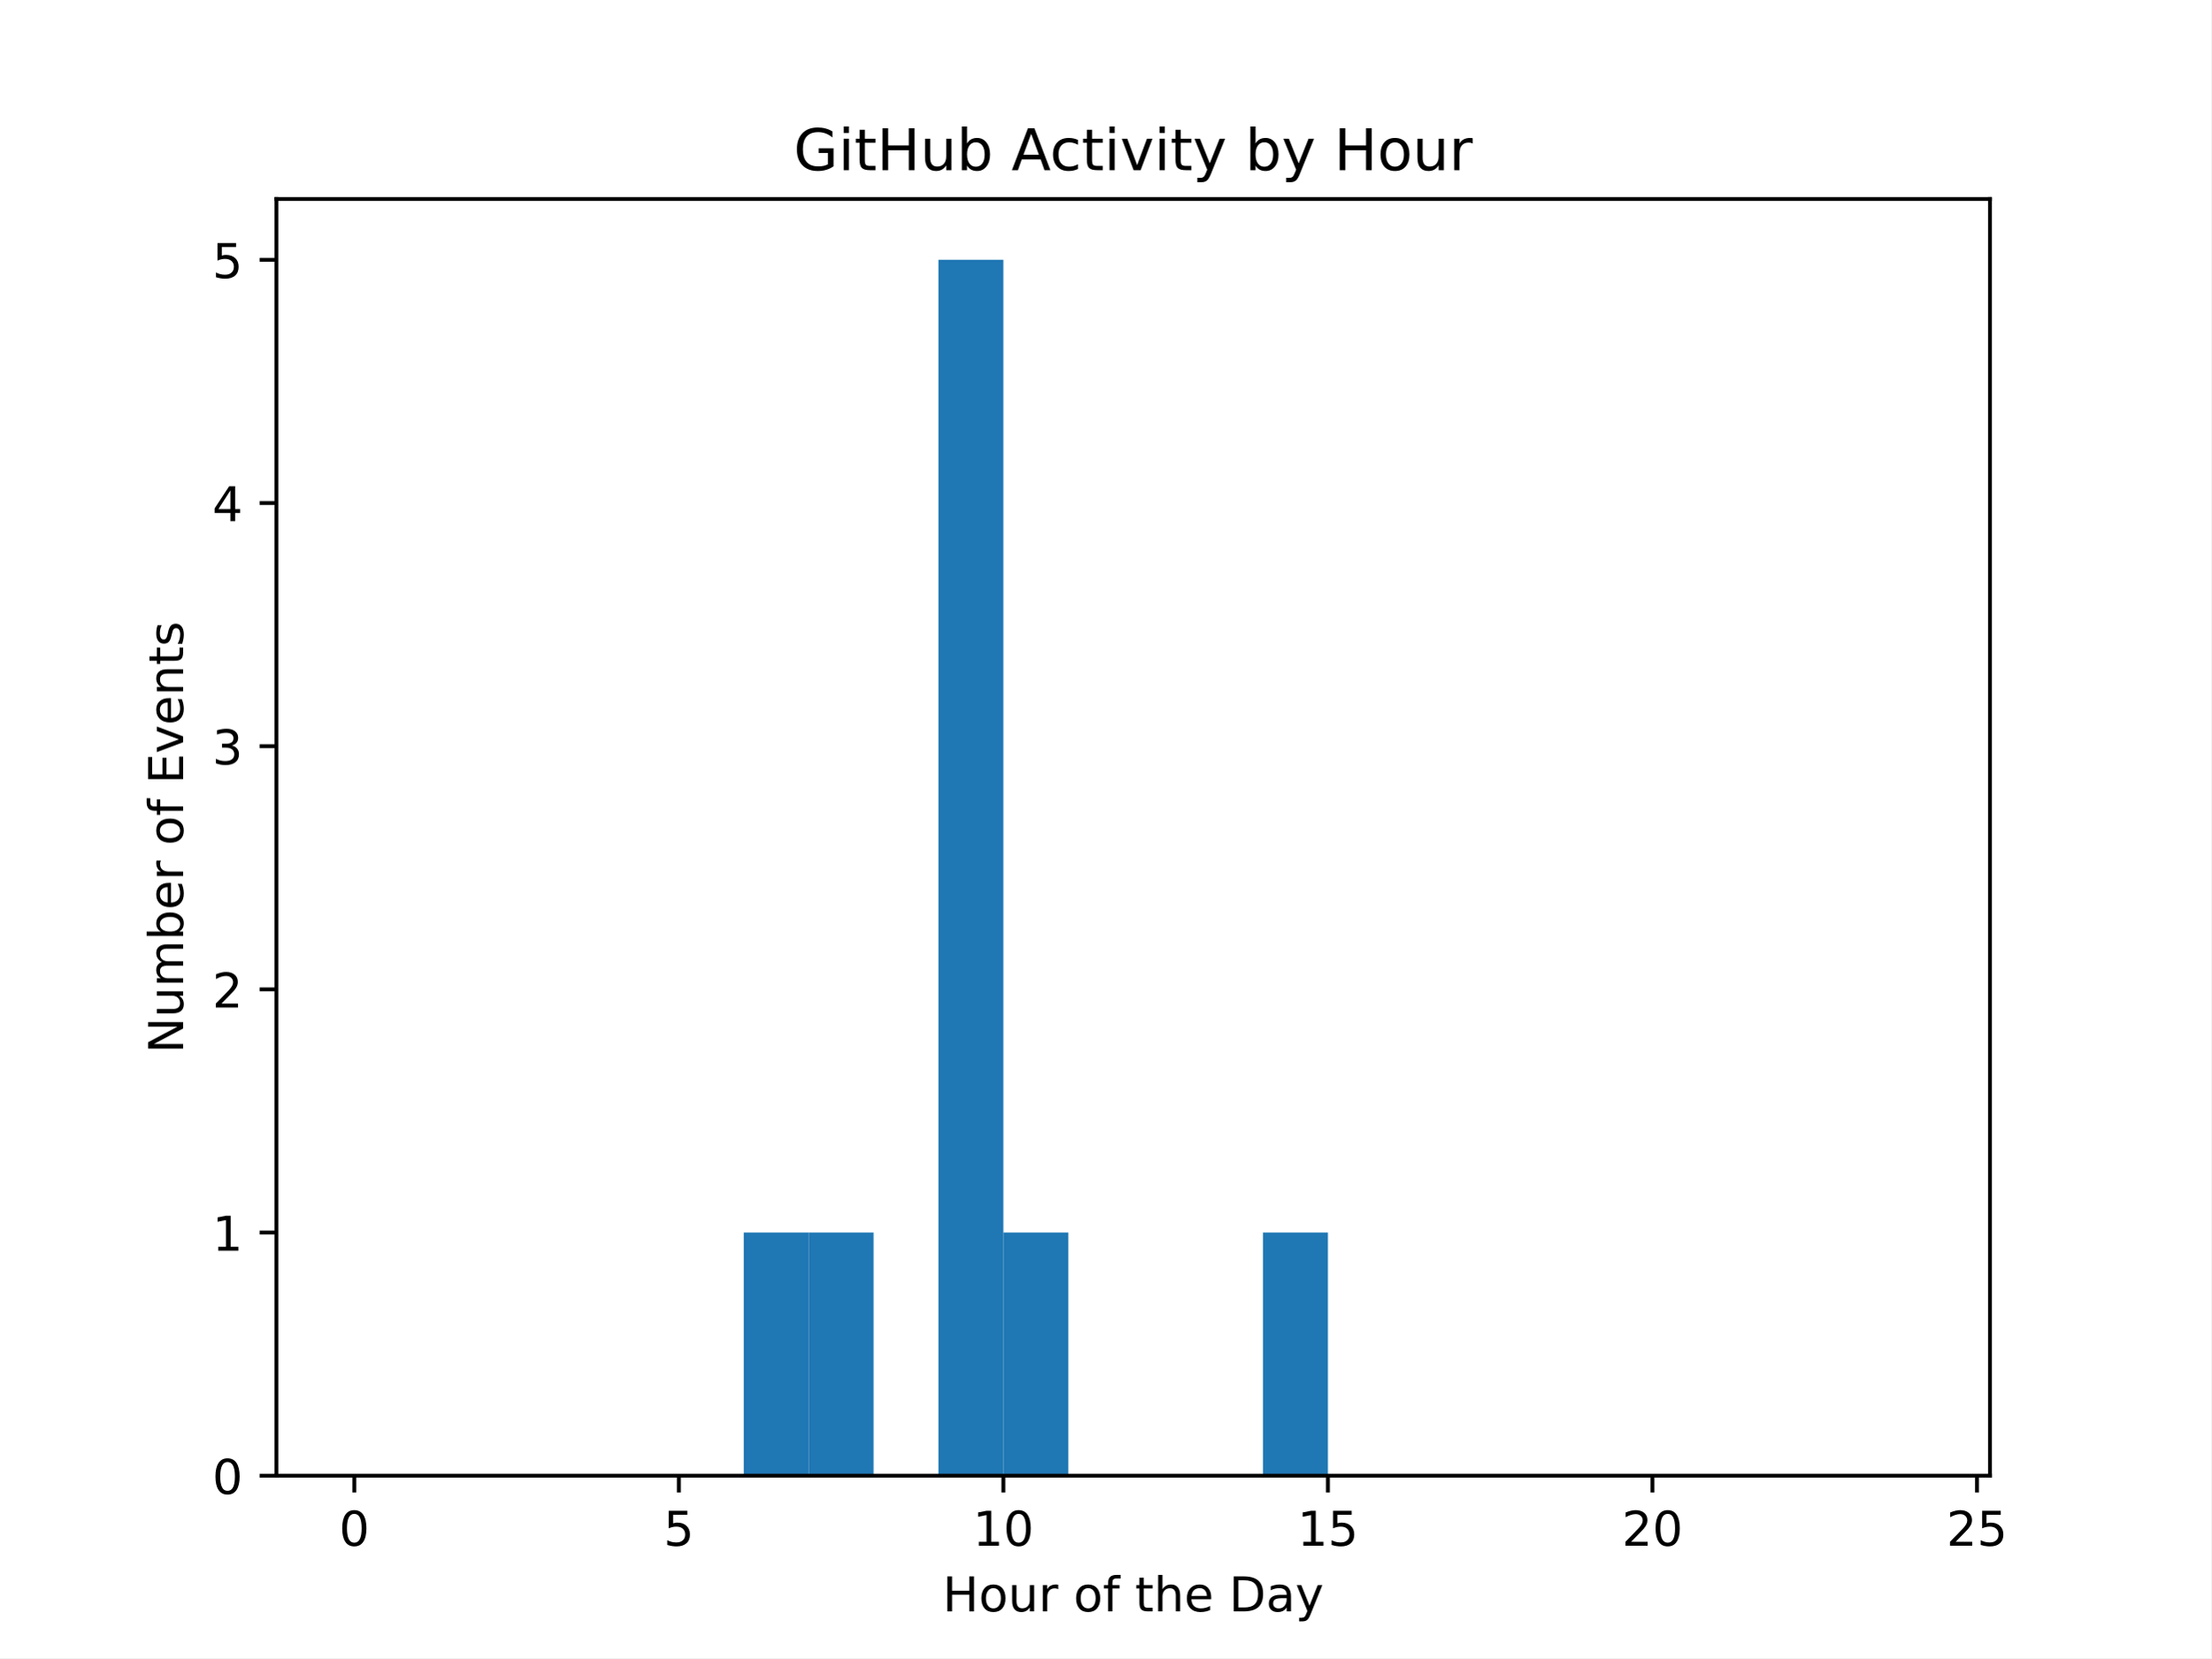
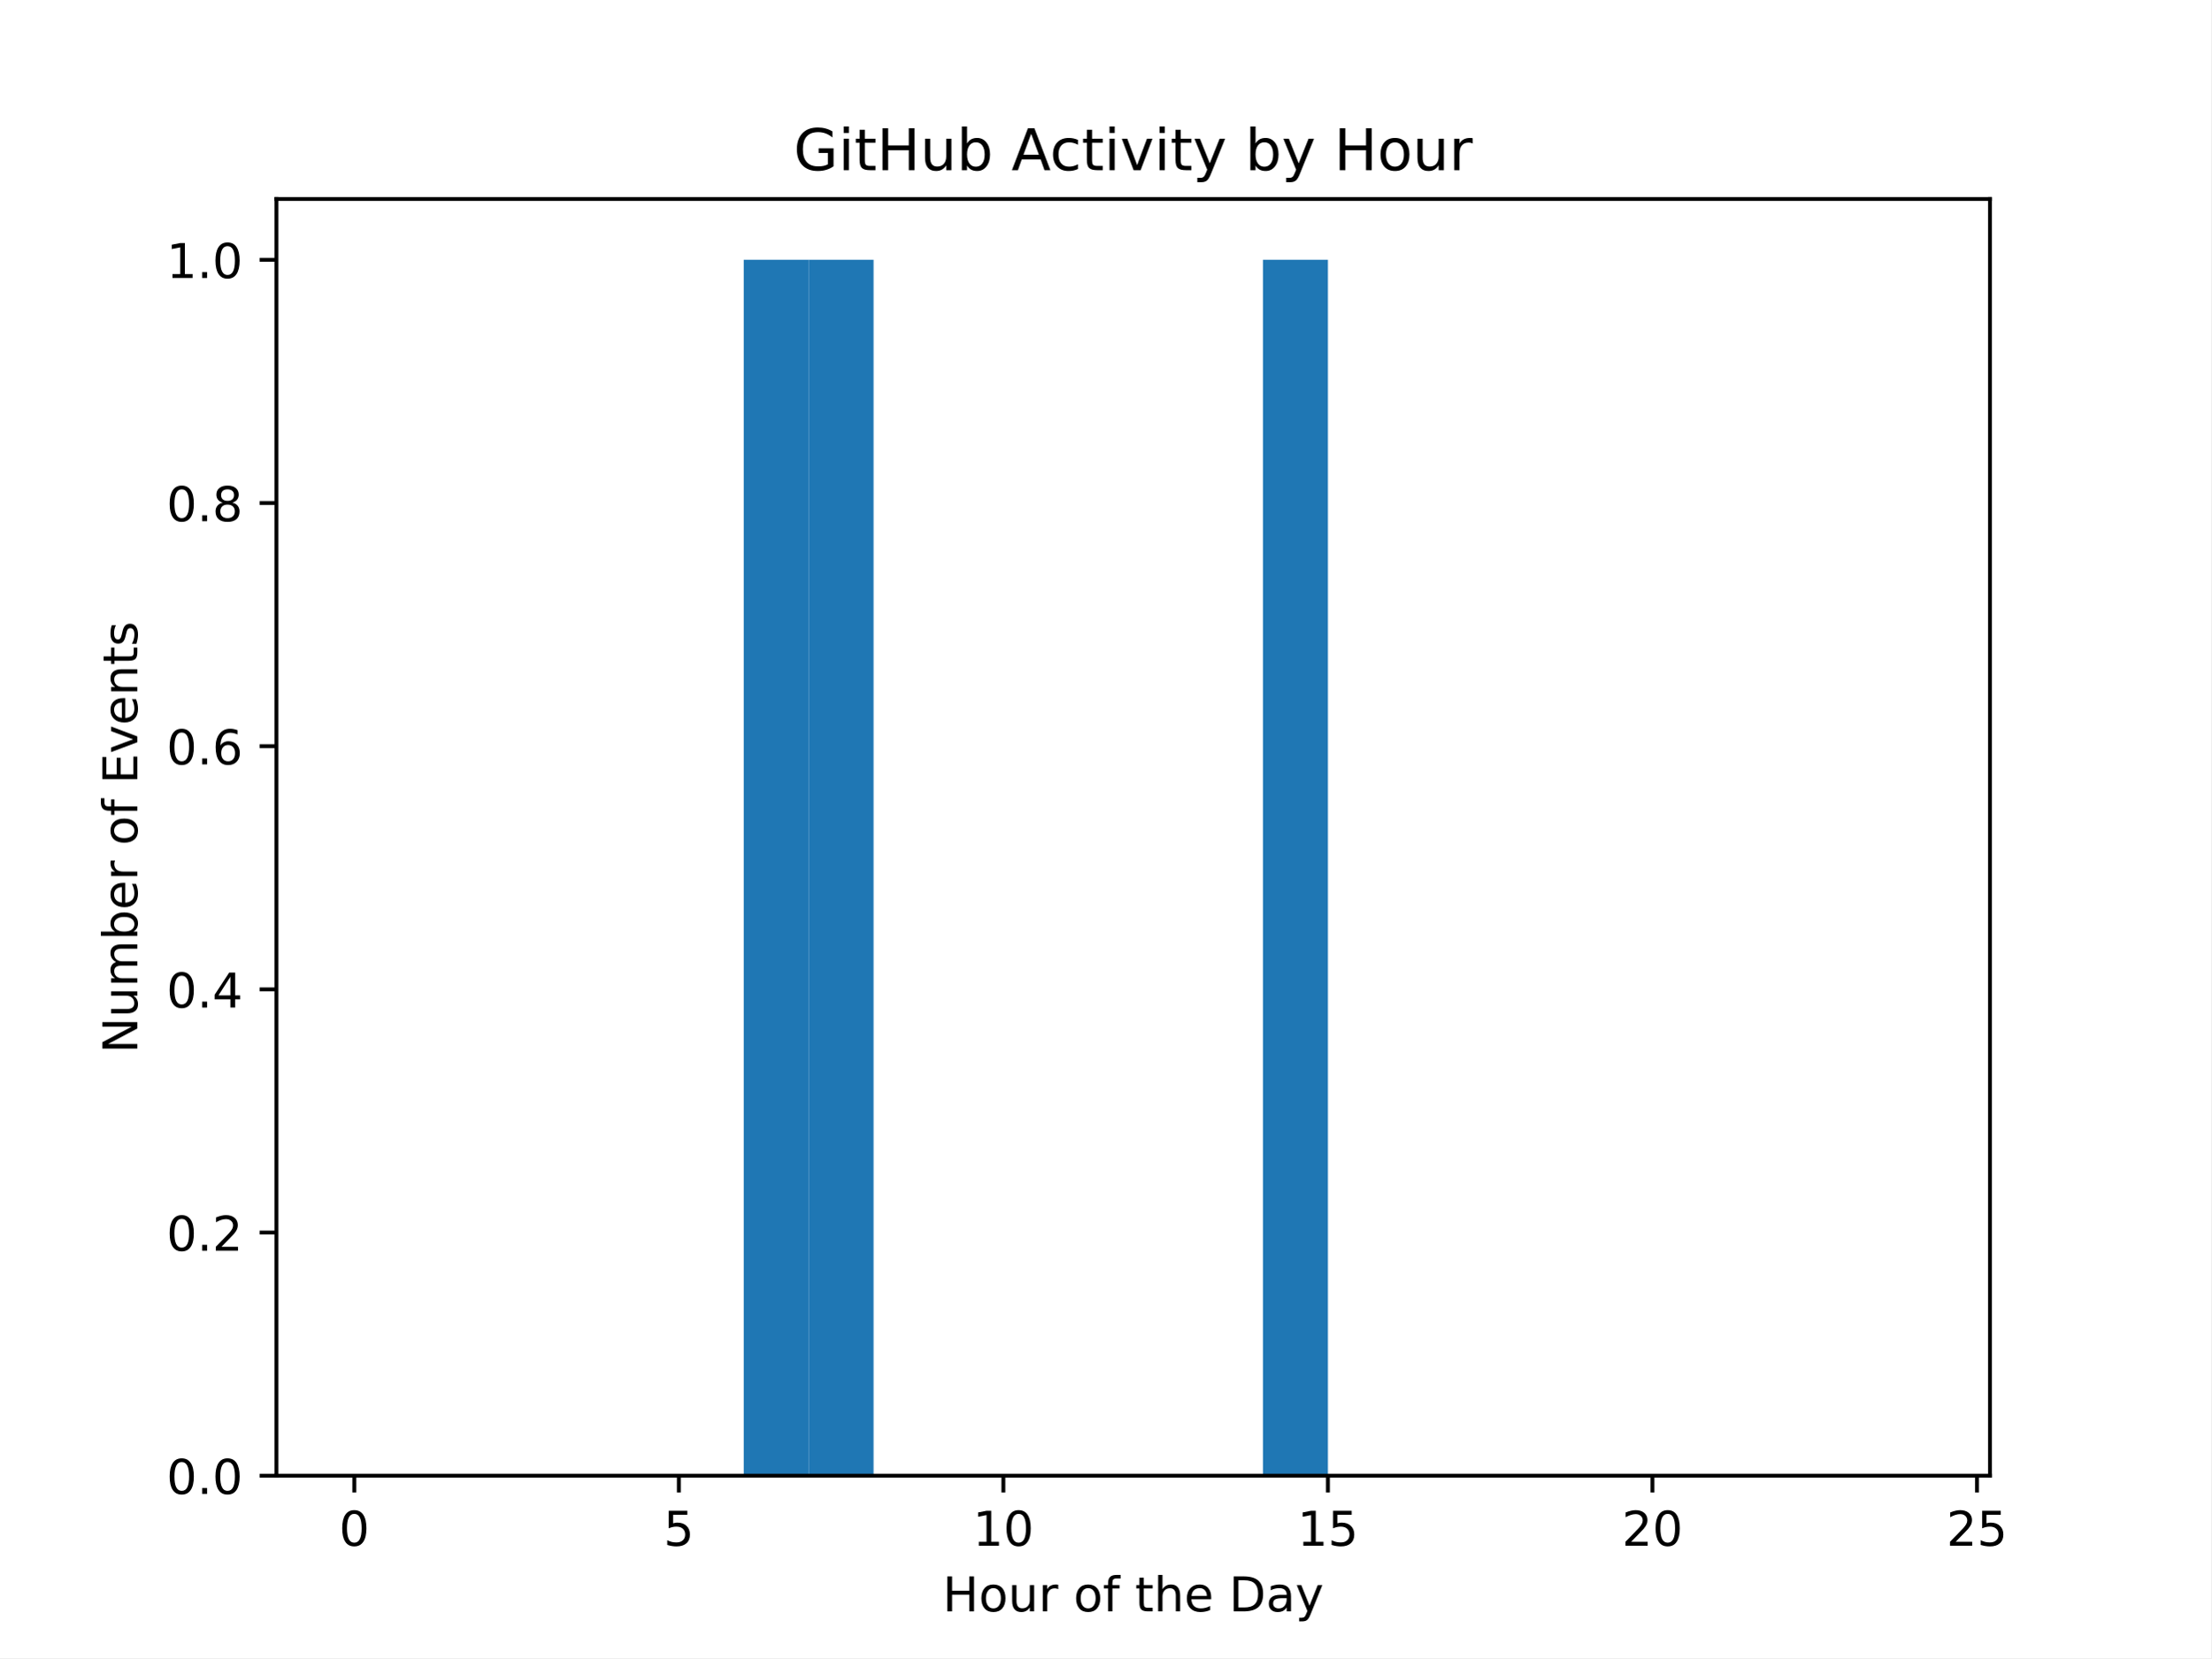
<svg xmlns="http://www.w3.org/2000/svg" xmlns:xlink="http://www.w3.org/1999/xlink" width="460.8pt" height="345.6pt" viewBox="0 0 460.8 345.6" version="1.1">
  <defs>
    <style type="text/css">*{stroke-linejoin: round; stroke-linecap: butt}</style>
  </defs>
  <g id="figure_1">
    <g id="patch_1">
      <path d="M 0 345.6  L 460.8 345.6  L 460.8 0  L 0 0  z " style="fill: #ffffff" />
    </g>
    <g id="axes_1">
      <g id="patch_2">
        <path d="M 57.6 307.584  L 414.72 307.584  L 414.72 41.472  L 57.6 41.472  z " style="fill: #ffffff" />
      </g>
      <g id="patch_3">
-         <path d="M 73.833 307.584  L 87.36 307.584  L 87.36 307.584  L 73.833 307.584  z " clip-path="url(#p3c11244e1d)" style="fill: #1f77b4" />
+         <path d="M 73.833 307.584  L 87.36 307.584  L 87.36 307.584  L 73.833 307.584  z " clip-path="url(#p2d8d42b5a2)" style="fill: #1f77b4" />
      </g>
      <g id="patch_4">
-         <path d="M 87.36 307.584  L 100.887 307.584  L 100.887 307.584  L 87.36 307.584  z " clip-path="url(#p3c11244e1d)" style="fill: #1f77b4" />
+         <path d="M 87.36 307.584  L 100.887 307.584  L 100.887 307.584  L 87.36 307.584  z " clip-path="url(#p2d8d42b5a2)" style="fill: #1f77b4" />
      </g>
      <g id="patch_5">
-         <path d="M 100.887 307.584  L 114.415 307.584  L 114.415 307.584  L 100.887 307.584  z " clip-path="url(#p3c11244e1d)" style="fill: #1f77b4" />
+         <path d="M 100.887 307.584  L 114.415 307.584  L 114.415 307.584  L 100.887 307.584  z " clip-path="url(#p2d8d42b5a2)" style="fill: #1f77b4" />
      </g>
      <g id="patch_6">
-         <path d="M 114.415 307.584  L 127.942 307.584  L 127.942 307.584  L 114.415 307.584  z " clip-path="url(#p3c11244e1d)" style="fill: #1f77b4" />
+         <path d="M 114.415 307.584  L 127.942 307.584  L 127.942 307.584  L 114.415 307.584  z " clip-path="url(#p2d8d42b5a2)" style="fill: #1f77b4" />
      </g>
      <g id="patch_7">
-         <path d="M 127.942 307.584  L 141.469 307.584  L 141.469 307.584  L 127.942 307.584  z " clip-path="url(#p3c11244e1d)" style="fill: #1f77b4" />
+         <path d="M 127.942 307.584  L 141.469 307.584  L 141.469 307.584  L 127.942 307.584  z " clip-path="url(#p2d8d42b5a2)" style="fill: #1f77b4" />
      </g>
      <g id="patch_8">
-         <path d="M 141.469 307.584  L 154.996 307.584  L 154.996 307.584  L 141.469 307.584  z " clip-path="url(#p3c11244e1d)" style="fill: #1f77b4" />
+         <path d="M 141.469 307.584  L 154.996 307.584  L 154.996 307.584  L 141.469 307.584  z " clip-path="url(#p2d8d42b5a2)" style="fill: #1f77b4" />
      </g>
      <g id="patch_9">
-         <path d="M 154.996 307.584  L 168.524 307.584  L 168.524 256.896  L 154.996 256.896  z " clip-path="url(#p3c11244e1d)" style="fill: #1f77b4" />
+         <path d="M 154.996 307.584  L 168.524 307.584  L 168.524 54.144  L 154.996 54.144  z " clip-path="url(#p2d8d42b5a2)" style="fill: #1f77b4" />
      </g>
      <g id="patch_10">
-         <path d="M 168.524 307.584  L 182.051 307.584  L 182.051 256.896  L 168.524 256.896  z " clip-path="url(#p3c11244e1d)" style="fill: #1f77b4" />
+         <path d="M 168.524 307.584  L 182.051 307.584  L 182.051 54.144  L 168.524 54.144  z " clip-path="url(#p2d8d42b5a2)" style="fill: #1f77b4" />
      </g>
      <g id="patch_11">
-         <path d="M 182.051 307.584  L 195.578 307.584  L 195.578 307.584  L 182.051 307.584  z " clip-path="url(#p3c11244e1d)" style="fill: #1f77b4" />
+         <path d="M 182.051 307.584  L 195.578 307.584  L 195.578 307.584  L 182.051 307.584  z " clip-path="url(#p2d8d42b5a2)" style="fill: #1f77b4" />
      </g>
      <g id="patch_12">
-         <path d="M 195.578 307.584  L 209.105 307.584  L 209.105 54.144  L 195.578 54.144  z " clip-path="url(#p3c11244e1d)" style="fill: #1f77b4" />
+         <path d="M 195.578 307.584  L 209.105 307.584  L 209.105 307.584  L 195.578 307.584  z " clip-path="url(#p2d8d42b5a2)" style="fill: #1f77b4" />
      </g>
      <g id="patch_13">
-         <path d="M 209.105 307.584  L 222.633 307.584  L 222.633 256.896  L 209.105 256.896  z " clip-path="url(#p3c11244e1d)" style="fill: #1f77b4" />
+         <path d="M 209.105 307.584  L 222.633 307.584  L 222.633 307.584  L 209.105 307.584  z " clip-path="url(#p2d8d42b5a2)" style="fill: #1f77b4" />
      </g>
      <g id="patch_14">
-         <path d="M 222.633 307.584  L 236.16 307.584  L 236.16 307.584  L 222.633 307.584  z " clip-path="url(#p3c11244e1d)" style="fill: #1f77b4" />
+         <path d="M 222.633 307.584  L 236.16 307.584  L 236.16 307.584  L 222.633 307.584  z " clip-path="url(#p2d8d42b5a2)" style="fill: #1f77b4" />
      </g>
      <g id="patch_15">
-         <path d="M 236.16 307.584  L 249.687 307.584  L 249.687 307.584  L 236.16 307.584  z " clip-path="url(#p3c11244e1d)" style="fill: #1f77b4" />
+         <path d="M 236.16 307.584  L 249.687 307.584  L 249.687 307.584  L 236.16 307.584  z " clip-path="url(#p2d8d42b5a2)" style="fill: #1f77b4" />
      </g>
      <g id="patch_16">
-         <path d="M 249.687 307.584  L 263.215 307.584  L 263.215 307.584  L 249.687 307.584  z " clip-path="url(#p3c11244e1d)" style="fill: #1f77b4" />
+         <path d="M 249.687 307.584  L 263.215 307.584  L 263.215 307.584  L 249.687 307.584  z " clip-path="url(#p2d8d42b5a2)" style="fill: #1f77b4" />
      </g>
      <g id="patch_17">
-         <path d="M 263.215 307.584  L 276.742 307.584  L 276.742 256.896  L 263.215 256.896  z " clip-path="url(#p3c11244e1d)" style="fill: #1f77b4" />
+         <path d="M 263.215 307.584  L 276.742 307.584  L 276.742 54.144  L 263.215 54.144  z " clip-path="url(#p2d8d42b5a2)" style="fill: #1f77b4" />
      </g>
      <g id="patch_18">
-         <path d="M 276.742 307.584  L 290.269 307.584  L 290.269 307.584  L 276.742 307.584  z " clip-path="url(#p3c11244e1d)" style="fill: #1f77b4" />
+         <path d="M 276.742 307.584  L 290.269 307.584  L 290.269 307.584  L 276.742 307.584  z " clip-path="url(#p2d8d42b5a2)" style="fill: #1f77b4" />
      </g>
      <g id="patch_19">
-         <path d="M 290.269 307.584  L 303.796 307.584  L 303.796 307.584  L 290.269 307.584  z " clip-path="url(#p3c11244e1d)" style="fill: #1f77b4" />
+         <path d="M 290.269 307.584  L 303.796 307.584  L 303.796 307.584  L 290.269 307.584  z " clip-path="url(#p2d8d42b5a2)" style="fill: #1f77b4" />
      </g>
      <g id="patch_20">
-         <path d="M 303.796 307.584  L 317.324 307.584  L 317.324 307.584  L 303.796 307.584  z " clip-path="url(#p3c11244e1d)" style="fill: #1f77b4" />
+         <path d="M 303.796 307.584  L 317.324 307.584  L 317.324 307.584  L 303.796 307.584  z " clip-path="url(#p2d8d42b5a2)" style="fill: #1f77b4" />
      </g>
      <g id="patch_21">
-         <path d="M 317.324 307.584  L 330.851 307.584  L 330.851 307.584  L 317.324 307.584  z " clip-path="url(#p3c11244e1d)" style="fill: #1f77b4" />
+         <path d="M 317.324 307.584  L 330.851 307.584  L 330.851 307.584  L 317.324 307.584  z " clip-path="url(#p2d8d42b5a2)" style="fill: #1f77b4" />
      </g>
      <g id="patch_22">
-         <path d="M 330.851 307.584  L 344.378 307.584  L 344.378 307.584  L 330.851 307.584  z " clip-path="url(#p3c11244e1d)" style="fill: #1f77b4" />
+         <path d="M 330.851 307.584  L 344.378 307.584  L 344.378 307.584  L 330.851 307.584  z " clip-path="url(#p2d8d42b5a2)" style="fill: #1f77b4" />
      </g>
      <g id="patch_23">
-         <path d="M 344.378 307.584  L 357.905 307.584  L 357.905 307.584  L 344.378 307.584  z " clip-path="url(#p3c11244e1d)" style="fill: #1f77b4" />
+         <path d="M 344.378 307.584  L 357.905 307.584  L 357.905 307.584  L 344.378 307.584  z " clip-path="url(#p2d8d42b5a2)" style="fill: #1f77b4" />
      </g>
      <g id="patch_24">
-         <path d="M 357.905 307.584  L 371.433 307.584  L 371.433 307.584  L 357.905 307.584  z " clip-path="url(#p3c11244e1d)" style="fill: #1f77b4" />
+         <path d="M 357.905 307.584  L 371.433 307.584  L 371.433 307.584  L 357.905 307.584  z " clip-path="url(#p2d8d42b5a2)" style="fill: #1f77b4" />
      </g>
      <g id="patch_25">
-         <path d="M 371.433 307.584  L 384.96 307.584  L 384.96 307.584  L 371.433 307.584  z " clip-path="url(#p3c11244e1d)" style="fill: #1f77b4" />
+         <path d="M 371.433 307.584  L 384.96 307.584  L 384.96 307.584  L 371.433 307.584  z " clip-path="url(#p2d8d42b5a2)" style="fill: #1f77b4" />
      </g>
      <g id="patch_26">
-         <path d="M 384.96 307.584  L 398.487 307.584  L 398.487 307.584  L 384.96 307.584  z " clip-path="url(#p3c11244e1d)" style="fill: #1f77b4" />
+         <path d="M 384.96 307.584  L 398.487 307.584  L 398.487 307.584  L 384.96 307.584  z " clip-path="url(#p2d8d42b5a2)" style="fill: #1f77b4" />
      </g>
      <g id="matplotlib.axis_1">
        <g id="xtick_1">
          <g id="line2d_1">
            <defs>
-               <path id="mbe1575acd6" d="M 0 0  L 0 3.5  " style="stroke: #000000; stroke-width: 0.8" />
+               <path id="m8282b1c89a" d="M 0 0  L 0 3.5  " style="stroke: #000000; stroke-width: 0.8" />
            </defs>
            <g>
-               <use xlink:href="#mbe1575acd6" x="73.833" y="307.584" style="stroke: #000000; stroke-width: 0.8" />
+               <use xlink:href="#m8282b1c89a" x="73.833" y="307.584" style="stroke: #000000; stroke-width: 0.8" />
            </g>
          </g>
          <g id="text_1">
            <g transform="translate(70.65148 322.1824) scale(0.1 -0.1)">
              <defs>
                <path id="DejaVuSans-30" d="M 2034 4250  Q 1547 4250 1301 3770  Q 1056 3291 1056 2328  Q 1056 1369 1301 889  Q 1547 409 2034 409  Q 2525 409 2770 889  Q 3016 1369 3016 2328  Q 3016 3291 2770 3770  Q 2525 4250 2034 4250  z M 2034 4750  Q 2819 4750 3233 4129  Q 3647 3509 3647 2328  Q 3647 1150 3233 529  Q 2819 -91 2034 -91  Q 1250 -91 836 529  Q 422 1150 422 2328  Q 422 3509 836 4129  Q 1250 4750 2034 4750  z " transform="scale(0.015625)" />
              </defs>
              <use xlink:href="#DejaVuSans-30" />
            </g>
          </g>
        </g>
        <g id="xtick_2">
          <g id="line2d_2">
            <g>
-               <use xlink:href="#mbe1575acd6" x="141.469" y="307.584" style="stroke: #000000; stroke-width: 0.8" />
+               <use xlink:href="#m8282b1c89a" x="141.469" y="307.584" style="stroke: #000000; stroke-width: 0.8" />
            </g>
          </g>
          <g id="text_2">
            <g transform="translate(138.2878 322.1824) scale(0.1 -0.1)">
              <defs>
                <path id="DejaVuSans-35" d="M 691 4666  L 3169 4666  L 3169 4134  L 1269 4134  L 1269 2991  Q 1406 3038 1543 3061  Q 1681 3084 1819 3084  Q 2600 3084 3056 2656  Q 3513 2228 3513 1497  Q 3513 744 3044 326  Q 2575 -91 1722 -91  Q 1428 -91 1123 -41  Q 819 9 494 109  L 494 744  Q 775 591 1075 516  Q 1375 441 1709 441  Q 2250 441 2565 725  Q 2881 1009 2881 1497  Q 2881 1984 2565 2268  Q 2250 2553 1709 2553  Q 1456 2553 1204 2497  Q 953 2441 691 2322  L 691 4666  z " transform="scale(0.015625)" />
              </defs>
              <use xlink:href="#DejaVuSans-35" />
            </g>
          </g>
        </g>
        <g id="xtick_3">
          <g id="line2d_3">
            <g>
-               <use xlink:href="#mbe1575acd6" x="209.105" y="307.584" style="stroke: #000000; stroke-width: 0.8" />
+               <use xlink:href="#m8282b1c89a" x="209.105" y="307.584" style="stroke: #000000; stroke-width: 0.8" />
            </g>
          </g>
          <g id="text_3">
            <g transform="translate(202.743 322.1824) scale(0.1 -0.1)">
              <defs>
                <path id="DejaVuSans-31" d="M 794 531  L 1825 531  L 1825 4091  L 703 3866  L 703 4441  L 1819 4666  L 2450 4666  L 2450 531  L 3481 531  L 3481 0  L 794 0  L 794 531  z " transform="scale(0.015625)" />
              </defs>
              <use xlink:href="#DejaVuSans-31" />
              <use xlink:href="#DejaVuSans-30" transform="translate(63.62305 0)" />
            </g>
          </g>
        </g>
        <g id="xtick_4">
          <g id="line2d_4">
            <g>
-               <use xlink:href="#mbe1575acd6" x="276.742" y="307.584" style="stroke: #000000; stroke-width: 0.8" />
+               <use xlink:href="#m8282b1c89a" x="276.742" y="307.584" style="stroke: #000000; stroke-width: 0.8" />
            </g>
          </g>
          <g id="text_4">
            <g transform="translate(270.3793 322.1824) scale(0.1 -0.1)">
              <use xlink:href="#DejaVuSans-31" />
              <use xlink:href="#DejaVuSans-35" transform="translate(63.62305 0)" />
            </g>
          </g>
        </g>
        <g id="xtick_5">
          <g id="line2d_5">
            <g>
-               <use xlink:href="#mbe1575acd6" x="344.378" y="307.584" style="stroke: #000000; stroke-width: 0.8" />
+               <use xlink:href="#m8282b1c89a" x="344.378" y="307.584" style="stroke: #000000; stroke-width: 0.8" />
            </g>
          </g>
          <g id="text_5">
            <g transform="translate(338.0157 322.1824) scale(0.1 -0.1)">
              <defs>
                <path id="DejaVuSans-32" d="M 1228 531  L 3431 531  L 3431 0  L 469 0  L 469 531  Q 828 903 1448 1529  Q 2069 2156 2228 2338  Q 2531 2678 2651 2914  Q 2772 3150 2772 3378  Q 2772 3750 2511 3984  Q 2250 4219 1831 4219  Q 1534 4219 1204 4116  Q 875 4013 500 3803  L 500 4441  Q 881 4594 1212 4672  Q 1544 4750 1819 4750  Q 2544 4750 2975 4387  Q 3406 4025 3406 3419  Q 3406 3131 3298 2873  Q 3191 2616 2906 2266  Q 2828 2175 2409 1742  Q 1991 1309 1228 531  z " transform="scale(0.015625)" />
              </defs>
              <use xlink:href="#DejaVuSans-32" />
              <use xlink:href="#DejaVuSans-30" transform="translate(63.62305 0)" />
            </g>
          </g>
        </g>
        <g id="xtick_6">
          <g id="line2d_6">
            <g>
-               <use xlink:href="#mbe1575acd6" x="412.015" y="307.584" style="stroke: #000000; stroke-width: 0.8" />
+               <use xlink:href="#m8282b1c89a" x="412.015" y="307.584" style="stroke: #000000; stroke-width: 0.8" />
            </g>
          </g>
          <g id="text_6">
            <g transform="translate(405.652 322.1824) scale(0.1 -0.1)">
              <use xlink:href="#DejaVuSans-32" />
              <use xlink:href="#DejaVuSans-35" transform="translate(63.62305 0)" />
            </g>
          </g>
        </g>
        <g id="text_7">
          <g transform="translate(196.4506 335.8606) scale(0.1 -0.1)">
            <defs>
              <path id="DejaVuSans-48" d="M 628 4666  L 1259 4666  L 1259 2753  L 3553 2753  L 3553 4666  L 4184 4666  L 4184 0  L 3553 0  L 3553 2222  L 1259 2222  L 1259 0  L 628 0  L 628 4666  z " transform="scale(0.015625)" />
              <path id="DejaVuSans-6f" d="M 1959 3097  Q 1497 3097 1228 2736  Q 959 2375 959 1747  Q 959 1119 1226 758  Q 1494 397 1959 397  Q 2419 397 2687 759  Q 2956 1122 2956 1747  Q 2956 2369 2687 2733  Q 2419 3097 1959 3097  z M 1959 3584  Q 2709 3584 3137 3096  Q 3566 2609 3566 1747  Q 3566 888 3137 398  Q 2709 -91 1959 -91  Q 1206 -91 779 398  Q 353 888 353 1747  Q 353 2609 779 3096  Q 1206 3584 1959 3584  z " transform="scale(0.015625)" />
              <path id="DejaVuSans-75" d="M 544 1381  L 544 3500  L 1119 3500  L 1119 1403  Q 1119 906 1312 657  Q 1506 409 1894 409  Q 2359 409 2629 706  Q 2900 1003 2900 1516  L 2900 3500  L 3475 3500  L 3475 0  L 2900 0  L 2900 538  Q 2691 219 2414 64  Q 2138 -91 1772 -91  Q 1169 -91 856 284  Q 544 659 544 1381  z M 1991 3584  L 1991 3584  z " transform="scale(0.015625)" />
              <path id="DejaVuSans-72" d="M 2631 2963  Q 2534 3019 2420 3045  Q 2306 3072 2169 3072  Q 1681 3072 1420 2755  Q 1159 2438 1159 1844  L 1159 0  L 581 0  L 581 3500  L 1159 3500  L 1159 2956  Q 1341 3275 1631 3429  Q 1922 3584 2338 3584  Q 2397 3584 2469 3576  Q 2541 3569 2628 3553  L 2631 2963  z " transform="scale(0.015625)" />
              <path id="DejaVuSans-20" transform="scale(0.015625)" />
              <path id="DejaVuSans-66" d="M 2375 4863  L 2375 4384  L 1825 4384  Q 1516 4384 1395 4259  Q 1275 4134 1275 3809  L 1275 3500  L 2222 3500  L 2222 3053  L 1275 3053  L 1275 0  L 697 0  L 697 3053  L 147 3053  L 147 3500  L 697 3500  L 697 3744  Q 697 4328 969 4595  Q 1241 4863 1831 4863  L 2375 4863  z " transform="scale(0.015625)" />
              <path id="DejaVuSans-74" d="M 1172 4494  L 1172 3500  L 2356 3500  L 2356 3053  L 1172 3053  L 1172 1153  Q 1172 725 1289 603  Q 1406 481 1766 481  L 2356 481  L 2356 0  L 1766 0  Q 1100 0 847 248  Q 594 497 594 1153  L 594 3053  L 172 3053  L 172 3500  L 594 3500  L 594 4494  L 1172 4494  z " transform="scale(0.015625)" />
              <path id="DejaVuSans-68" d="M 3513 2113  L 3513 0  L 2938 0  L 2938 2094  Q 2938 2591 2744 2837  Q 2550 3084 2163 3084  Q 1697 3084 1428 2787  Q 1159 2491 1159 1978  L 1159 0  L 581 0  L 581 4863  L 1159 4863  L 1159 2956  Q 1366 3272 1645 3428  Q 1925 3584 2291 3584  Q 2894 3584 3203 3211  Q 3513 2838 3513 2113  z " transform="scale(0.015625)" />
              <path id="DejaVuSans-65" d="M 3597 1894  L 3597 1613  L 953 1613  Q 991 1019 1311 708  Q 1631 397 2203 397  Q 2534 397 2845 478  Q 3156 559 3463 722  L 3463 178  Q 3153 47 2828 -22  Q 2503 -91 2169 -91  Q 1331 -91 842 396  Q 353 884 353 1716  Q 353 2575 817 3079  Q 1281 3584 2069 3584  Q 2775 3584 3186 3129  Q 3597 2675 3597 1894  z M 3022 2063  Q 3016 2534 2758 2815  Q 2500 3097 2075 3097  Q 1594 3097 1305 2825  Q 1016 2553 972 2059  L 3022 2063  z " transform="scale(0.015625)" />
              <path id="DejaVuSans-44" d="M 1259 4147  L 1259 519  L 2022 519  Q 2988 519 3436 956  Q 3884 1394 3884 2338  Q 3884 3275 3436 3711  Q 2988 4147 2022 4147  L 1259 4147  z M 628 4666  L 1925 4666  Q 3281 4666 3915 4102  Q 4550 3538 4550 2338  Q 4550 1131 3912 565  Q 3275 0 1925 0  L 628 0  L 628 4666  z " transform="scale(0.015625)" />
              <path id="DejaVuSans-61" d="M 2194 1759  Q 1497 1759 1228 1600  Q 959 1441 959 1056  Q 959 750 1161 570  Q 1363 391 1709 391  Q 2188 391 2477 730  Q 2766 1069 2766 1631  L 2766 1759  L 2194 1759  z M 3341 1997  L 3341 0  L 2766 0  L 2766 531  Q 2569 213 2275 61  Q 1981 -91 1556 -91  Q 1019 -91 701 211  Q 384 513 384 1019  Q 384 1609 779 1909  Q 1175 2209 1959 2209  L 2766 2209  L 2766 2266  Q 2766 2663 2505 2880  Q 2244 3097 1772 3097  Q 1472 3097 1187 3025  Q 903 2953 641 2809  L 641 3341  Q 956 3463 1253 3523  Q 1550 3584 1831 3584  Q 2591 3584 2966 3190  Q 3341 2797 3341 1997  z " transform="scale(0.015625)" />
              <path id="DejaVuSans-79" d="M 2059 -325  Q 1816 -950 1584 -1140  Q 1353 -1331 966 -1331  L 506 -1331  L 506 -850  L 844 -850  Q 1081 -850 1212 -737  Q 1344 -625 1503 -206  L 1606 56  L 191 3500  L 800 3500  L 1894 763  L 2988 3500  L 3597 3500  L 2059 -325  z " transform="scale(0.015625)" />
            </defs>
            <use xlink:href="#DejaVuSans-48" />
            <use xlink:href="#DejaVuSans-6f" transform="translate(75.19531 0)" />
            <use xlink:href="#DejaVuSans-75" transform="translate(136.377 0)" />
            <use xlink:href="#DejaVuSans-72" transform="translate(199.7559 0)" />
            <use xlink:href="#DejaVuSans-20" transform="translate(240.8691 0)" />
            <use xlink:href="#DejaVuSans-6f" transform="translate(272.6562 0)" />
            <use xlink:href="#DejaVuSans-66" transform="translate(333.8379 0)" />
            <use xlink:href="#DejaVuSans-20" transform="translate(369.043 0)" />
            <use xlink:href="#DejaVuSans-74" transform="translate(400.8301 0)" />
            <use xlink:href="#DejaVuSans-68" transform="translate(440.0391 0)" />
            <use xlink:href="#DejaVuSans-65" transform="translate(503.418 0)" />
            <use xlink:href="#DejaVuSans-20" transform="translate(564.9414 0)" />
            <use xlink:href="#DejaVuSans-44" transform="translate(596.7285 0)" />
            <use xlink:href="#DejaVuSans-61" transform="translate(673.7305 0)" />
            <use xlink:href="#DejaVuSans-79" transform="translate(735.0098 0)" />
          </g>
        </g>
      </g>
      <g id="matplotlib.axis_2">
        <g id="ytick_1">
          <g id="line2d_7">
            <defs>
-               <path id="mc14021b935" d="M 0 0  L -3.5 0  " style="stroke: #000000; stroke-width: 0.8" />
+               <path id="md2682654fb" d="M 0 0  L -3.5 0  " style="stroke: #000000; stroke-width: 0.8" />
            </defs>
            <g>
-               <use xlink:href="#mc14021b935" x="57.6" y="307.584" style="stroke: #000000; stroke-width: 0.8" />
+               <use xlink:href="#md2682654fb" x="57.6" y="307.584" style="stroke: #000000; stroke-width: 0.8" />
            </g>
          </g>
          <g id="text_8">
-             <g transform="translate(44.2375 311.3832) scale(0.1 -0.1)">
-               <use xlink:href="#DejaVuSans-30" />
+             <g transform="translate(34.69687 311.3832) scale(0.1 -0.1)">
+               <defs>
+                 <path id="DejaVuSans-2e" d="M 684 794  L 1344 794  L 1344 0  L 684 0  L 684 794  z " transform="scale(0.015625)" />
+               </defs>
+               <use xlink:href="#DejaVuSans-30" />
+               <use xlink:href="#DejaVuSans-2e" transform="translate(63.62305 0)" />
+               <use xlink:href="#DejaVuSans-30" transform="translate(95.41016 0)" />
            </g>
          </g>
        </g>
        <g id="ytick_2">
          <g id="line2d_8">
            <g>
-               <use xlink:href="#mc14021b935" x="57.6" y="256.896" style="stroke: #000000; stroke-width: 0.8" />
+               <use xlink:href="#md2682654fb" x="57.6" y="256.896" style="stroke: #000000; stroke-width: 0.8" />
            </g>
          </g>
          <g id="text_9">
-             <g transform="translate(44.2375 260.6952) scale(0.1 -0.1)">
-               <use xlink:href="#DejaVuSans-31" />
+             <g transform="translate(34.69687 260.6952) scale(0.1 -0.1)">
+               <use xlink:href="#DejaVuSans-30" />
+               <use xlink:href="#DejaVuSans-2e" transform="translate(63.62305 0)" />
+               <use xlink:href="#DejaVuSans-32" transform="translate(95.41016 0)" />
            </g>
          </g>
        </g>
        <g id="ytick_3">
          <g id="line2d_9">
            <g>
-               <use xlink:href="#mc14021b935" x="57.6" y="206.208" style="stroke: #000000; stroke-width: 0.8" />
+               <use xlink:href="#md2682654fb" x="57.6" y="206.208" style="stroke: #000000; stroke-width: 0.8" />
            </g>
          </g>
          <g id="text_10">
-             <g transform="translate(44.2375 210.0072) scale(0.1 -0.1)">
-               <use xlink:href="#DejaVuSans-32" />
+             <g transform="translate(34.69687 210.0072) scale(0.1 -0.1)">
+               <defs>
+                 <path id="DejaVuSans-34" d="M 2419 4116  L 825 1625  L 2419 1625  L 2419 4116  z M 2253 4666  L 3047 4666  L 3047 1625  L 3713 1625  L 3713 1100  L 3047 1100  L 3047 0  L 2419 0  L 2419 1100  L 313 1100  L 313 1709  L 2253 4666  z " transform="scale(0.015625)" />
+               </defs>
+               <use xlink:href="#DejaVuSans-30" />
+               <use xlink:href="#DejaVuSans-2e" transform="translate(63.62305 0)" />
+               <use xlink:href="#DejaVuSans-34" transform="translate(95.41016 0)" />
            </g>
          </g>
        </g>
        <g id="ytick_4">
          <g id="line2d_10">
            <g>
-               <use xlink:href="#mc14021b935" x="57.6" y="155.52" style="stroke: #000000; stroke-width: 0.8" />
+               <use xlink:href="#md2682654fb" x="57.6" y="155.52" style="stroke: #000000; stroke-width: 0.8" />
            </g>
          </g>
          <g id="text_11">
-             <g transform="translate(44.2375 159.3192) scale(0.1 -0.1)">
-               <defs>
-                 <path id="DejaVuSans-33" d="M 2597 2516  Q 3050 2419 3304 2112  Q 3559 1806 3559 1356  Q 3559 666 3084 287  Q 2609 -91 1734 -91  Q 1441 -91 1130 -33  Q 819 25 488 141  L 488 750  Q 750 597 1062 519  Q 1375 441 1716 441  Q 2309 441 2620 675  Q 2931 909 2931 1356  Q 2931 1769 2642 2001  Q 2353 2234 1838 2234  L 1294 2234  L 1294 2753  L 1863 2753  Q 2328 2753 2575 2939  Q 2822 3125 2822 3475  Q 2822 3834 2567 4026  Q 2313 4219 1838 4219  Q 1578 4219 1281 4162  Q 984 4106 628 3988  L 628 4550  Q 988 4650 1302 4700  Q 1616 4750 1894 4750  Q 2613 4750 3031 4423  Q 3450 4097 3450 3541  Q 3450 3153 3228 2886  Q 3006 2619 2597 2516  z " transform="scale(0.015625)" />
-               </defs>
-               <use xlink:href="#DejaVuSans-33" />
+             <g transform="translate(34.69687 159.3192) scale(0.1 -0.1)">
+               <defs>
+                 <path id="DejaVuSans-36" d="M 2113 2584  Q 1688 2584 1439 2293  Q 1191 2003 1191 1497  Q 1191 994 1439 701  Q 1688 409 2113 409  Q 2538 409 2786 701  Q 3034 994 3034 1497  Q 3034 2003 2786 2293  Q 2538 2584 2113 2584  z M 3366 4563  L 3366 3988  Q 3128 4100 2886 4159  Q 2644 4219 2406 4219  Q 1781 4219 1451 3797  Q 1122 3375 1075 2522  Q 1259 2794 1537 2939  Q 1816 3084 2150 3084  Q 2853 3084 3261 2657  Q 3669 2231 3669 1497  Q 3669 778 3244 343  Q 2819 -91 2113 -91  Q 1303 -91 875 529  Q 447 1150 447 2328  Q 447 3434 972 4092  Q 1497 4750 2381 4750  Q 2619 4750 2861 4703  Q 3103 4656 3366 4563  z " transform="scale(0.015625)" />
+               </defs>
+               <use xlink:href="#DejaVuSans-30" />
+               <use xlink:href="#DejaVuSans-2e" transform="translate(63.62305 0)" />
+               <use xlink:href="#DejaVuSans-36" transform="translate(95.41016 0)" />
            </g>
          </g>
        </g>
        <g id="ytick_5">
          <g id="line2d_11">
            <g>
-               <use xlink:href="#mc14021b935" x="57.6" y="104.832" style="stroke: #000000; stroke-width: 0.8" />
+               <use xlink:href="#md2682654fb" x="57.6" y="104.832" style="stroke: #000000; stroke-width: 0.8" />
            </g>
          </g>
          <g id="text_12">
-             <g transform="translate(44.2375 108.6312) scale(0.1 -0.1)">
-               <defs>
-                 <path id="DejaVuSans-34" d="M 2419 4116  L 825 1625  L 2419 1625  L 2419 4116  z M 2253 4666  L 3047 4666  L 3047 1625  L 3713 1625  L 3713 1100  L 3047 1100  L 3047 0  L 2419 0  L 2419 1100  L 313 1100  L 313 1709  L 2253 4666  z " transform="scale(0.015625)" />
-               </defs>
-               <use xlink:href="#DejaVuSans-34" />
+             <g transform="translate(34.69687 108.6312) scale(0.1 -0.1)">
+               <defs>
+                 <path id="DejaVuSans-38" d="M 2034 2216  Q 1584 2216 1326 1975  Q 1069 1734 1069 1313  Q 1069 891 1326 650  Q 1584 409 2034 409  Q 2484 409 2743 651  Q 3003 894 3003 1313  Q 3003 1734 2745 1975  Q 2488 2216 2034 2216  z M 1403 2484  Q 997 2584 770 2862  Q 544 3141 544 3541  Q 544 4100 942 4425  Q 1341 4750 2034 4750  Q 2731 4750 3128 4425  Q 3525 4100 3525 3541  Q 3525 3141 3298 2862  Q 3072 2584 2669 2484  Q 3125 2378 3379 2068  Q 3634 1759 3634 1313  Q 3634 634 3220 271  Q 2806 -91 2034 -91  Q 1263 -91 848 271  Q 434 634 434 1313  Q 434 1759 690 2068  Q 947 2378 1403 2484  z M 1172 3481  Q 1172 3119 1398 2916  Q 1625 2713 2034 2713  Q 2441 2713 2670 2916  Q 2900 3119 2900 3481  Q 2900 3844 2670 4047  Q 2441 4250 2034 4250  Q 1625 4250 1398 4047  Q 1172 3844 1172 3481  z " transform="scale(0.015625)" />
+               </defs>
+               <use xlink:href="#DejaVuSans-30" />
+               <use xlink:href="#DejaVuSans-2e" transform="translate(63.62305 0)" />
+               <use xlink:href="#DejaVuSans-38" transform="translate(95.41016 0)" />
            </g>
          </g>
        </g>
        <g id="ytick_6">
          <g id="line2d_12">
            <g>
-               <use xlink:href="#mc14021b935" x="57.6" y="54.144" style="stroke: #000000; stroke-width: 0.8" />
+               <use xlink:href="#md2682654fb" x="57.6" y="54.144" style="stroke: #000000; stroke-width: 0.8" />
            </g>
          </g>
          <g id="text_13">
-             <g transform="translate(44.2375 57.94322) scale(0.1 -0.1)">
-               <use xlink:href="#DejaVuSans-35" />
+             <g transform="translate(34.69687 57.94322) scale(0.1 -0.1)">
+               <use xlink:href="#DejaVuSans-31" />
+               <use xlink:href="#DejaVuSans-2e" transform="translate(63.62305 0)" />
+               <use xlink:href="#DejaVuSans-30" transform="translate(95.41016 0)" />
            </g>
          </g>
        </g>
        <g id="text_14">
-           <g transform="translate(38.15781 219.5405) rotate(-90) scale(0.1 -0.1)">
+           <g transform="translate(28.61719 219.5405) rotate(-90) scale(0.1 -0.1)">
            <defs>
              <path id="DejaVuSans-4e" d="M 628 4666  L 1478 4666  L 3547 763  L 3547 4666  L 4159 4666  L 4159 0  L 3309 0  L 1241 3903  L 1241 0  L 628 0  L 628 4666  z " transform="scale(0.015625)" />
              <path id="DejaVuSans-6d" d="M 3328 2828  Q 3544 3216 3844 3400  Q 4144 3584 4550 3584  Q 5097 3584 5394 3201  Q 5691 2819 5691 2113  L 5691 0  L 5113 0  L 5113 2094  Q 5113 2597 4934 2840  Q 4756 3084 4391 3084  Q 3944 3084 3684 2787  Q 3425 2491 3425 1978  L 3425 0  L 2847 0  L 2847 2094  Q 2847 2600 2669 2842  Q 2491 3084 2119 3084  Q 1678 3084 1418 2786  Q 1159 2488 1159 1978  L 1159 0  L 581 0  L 581 3500  L 1159 3500  L 1159 2956  Q 1356 3278 1631 3431  Q 1906 3584 2284 3584  Q 2666 3584 2933 3390  Q 3200 3197 3328 2828  z " transform="scale(0.015625)" />
              <path id="DejaVuSans-62" d="M 3116 1747  Q 3116 2381 2855 2742  Q 2594 3103 2138 3103  Q 1681 3103 1420 2742  Q 1159 2381 1159 1747  Q 1159 1113 1420 752  Q 1681 391 2138 391  Q 2594 391 2855 752  Q 3116 1113 3116 1747  z M 1159 2969  Q 1341 3281 1617 3432  Q 1894 3584 2278 3584  Q 2916 3584 3314 3078  Q 3713 2572 3713 1747  Q 3713 922 3314 415  Q 2916 -91 2278 -91  Q 1894 -91 1617 61  Q 1341 213 1159 525  L 1159 0  L 581 0  L 581 4863  L 1159 4863  L 1159 2969  z " transform="scale(0.015625)" />
              <path id="DejaVuSans-45" d="M 628 4666  L 3578 4666  L 3578 4134  L 1259 4134  L 1259 2753  L 3481 2753  L 3481 2222  L 1259 2222  L 1259 531  L 3634 531  L 3634 0  L 628 0  L 628 4666  z " transform="scale(0.015625)" />
              <path id="DejaVuSans-76" d="M 191 3500  L 800 3500  L 1894 563  L 2988 3500  L 3597 3500  L 2284 0  L 1503 0  L 191 3500  z " transform="scale(0.015625)" />
              <path id="DejaVuSans-6e" d="M 3513 2113  L 3513 0  L 2938 0  L 2938 2094  Q 2938 2591 2744 2837  Q 2550 3084 2163 3084  Q 1697 3084 1428 2787  Q 1159 2491 1159 1978  L 1159 0  L 581 0  L 581 3500  L 1159 3500  L 1159 2956  Q 1366 3272 1645 3428  Q 1925 3584 2291 3584  Q 2894 3584 3203 3211  Q 3513 2838 3513 2113  z " transform="scale(0.015625)" />
              <path id="DejaVuSans-73" d="M 2834 3397  L 2834 2853  Q 2591 2978 2328 3040  Q 2066 3103 1784 3103  Q 1356 3103 1142 2972  Q 928 2841 928 2578  Q 928 2378 1081 2264  Q 1234 2150 1697 2047  L 1894 2003  Q 2506 1872 2764 1633  Q 3022 1394 3022 966  Q 3022 478 2636 193  Q 2250 -91 1575 -91  Q 1294 -91 989 -36  Q 684 19 347 128  L 347 722  Q 666 556 975 473  Q 1284 391 1588 391  Q 1994 391 2212 530  Q 2431 669 2431 922  Q 2431 1156 2273 1281  Q 2116 1406 1581 1522  L 1381 1569  Q 847 1681 609 1914  Q 372 2147 372 2553  Q 372 3047 722 3315  Q 1072 3584 1716 3584  Q 2034 3584 2315 3537  Q 2597 3491 2834 3397  z " transform="scale(0.015625)" />
            </defs>
            <use xlink:href="#DejaVuSans-4e" />
            <use xlink:href="#DejaVuSans-75" transform="translate(74.80469 0)" />
            <use xlink:href="#DejaVuSans-6d" transform="translate(138.1836 0)" />
            <use xlink:href="#DejaVuSans-62" transform="translate(235.5957 0)" />
            <use xlink:href="#DejaVuSans-65" transform="translate(299.0723 0)" />
            <use xlink:href="#DejaVuSans-72" transform="translate(360.5957 0)" />
            <use xlink:href="#DejaVuSans-20" transform="translate(401.709 0)" />
            <use xlink:href="#DejaVuSans-6f" transform="translate(433.4961 0)" />
            <use xlink:href="#DejaVuSans-66" transform="translate(494.6777 0)" />
            <use xlink:href="#DejaVuSans-20" transform="translate(529.8828 0)" />
            <use xlink:href="#DejaVuSans-45" transform="translate(561.6699 0)" />
            <use xlink:href="#DejaVuSans-76" transform="translate(624.8535 0)" />
            <use xlink:href="#DejaVuSans-65" transform="translate(684.0332 0)" />
            <use xlink:href="#DejaVuSans-6e" transform="translate(745.5566 0)" />
            <use xlink:href="#DejaVuSans-74" transform="translate(808.9355 0)" />
            <use xlink:href="#DejaVuSans-73" transform="translate(848.1445 0)" />
          </g>
        </g>
      </g>
      <g id="patch_27">
        <path d="M 57.6 307.584  L 57.6 41.472  " style="fill: none; stroke: #000000; stroke-width: 0.8; stroke-linejoin: miter; stroke-linecap: square" />
      </g>
      <g id="patch_28">
        <path d="M 414.72 307.584  L 414.72 41.472  " style="fill: none; stroke: #000000; stroke-width: 0.8; stroke-linejoin: miter; stroke-linecap: square" />
      </g>
      <g id="patch_29">
        <path d="M 57.6 307.584  L 414.72 307.584  " style="fill: none; stroke: #000000; stroke-width: 0.8; stroke-linejoin: miter; stroke-linecap: square" />
      </g>
      <g id="patch_30">
        <path d="M 57.6 41.472  L 414.72 41.472  " style="fill: none; stroke: #000000; stroke-width: 0.8; stroke-linejoin: miter; stroke-linecap: square" />
      </g>
      <g id="text_15">
        <g transform="translate(165.3956 35.472) scale(0.12 -0.12)">
          <defs>
            <path id="DejaVuSans-47" d="M 3809 666  L 3809 1919  L 2778 1919  L 2778 2438  L 4434 2438  L 4434 434  Q 4069 175 3628 42  Q 3188 -91 2688 -91  Q 1594 -91 976 548  Q 359 1188 359 2328  Q 359 3472 976 4111  Q 1594 4750 2688 4750  Q 3144 4750 3555 4637  Q 3966 4525 4313 4306  L 4313 3634  Q 3963 3931 3569 4081  Q 3175 4231 2741 4231  Q 1884 4231 1454 3753  Q 1025 3275 1025 2328  Q 1025 1384 1454 906  Q 1884 428 2741 428  Q 3075 428 3337 486  Q 3600 544 3809 666  z " transform="scale(0.015625)" />
            <path id="DejaVuSans-69" d="M 603 3500  L 1178 3500  L 1178 0  L 603 0  L 603 3500  z M 603 4863  L 1178 4863  L 1178 4134  L 603 4134  L 603 4863  z " transform="scale(0.015625)" />
            <path id="DejaVuSans-41" d="M 2188 4044  L 1331 1722  L 3047 1722  L 2188 4044  z M 1831 4666  L 2547 4666  L 4325 0  L 3669 0  L 3244 1197  L 1141 1197  L 716 0  L 50 0  L 1831 4666  z " transform="scale(0.015625)" />
            <path id="DejaVuSans-63" d="M 3122 3366  L 3122 2828  Q 2878 2963 2633 3030  Q 2388 3097 2138 3097  Q 1578 3097 1268 2742  Q 959 2388 959 1747  Q 959 1106 1268 751  Q 1578 397 2138 397  Q 2388 397 2633 464  Q 2878 531 3122 666  L 3122 134  Q 2881 22 2623 -34  Q 2366 -91 2075 -91  Q 1284 -91 818 406  Q 353 903 353 1747  Q 353 2603 823 3093  Q 1294 3584 2113 3584  Q 2378 3584 2631 3529  Q 2884 3475 3122 3366  z " transform="scale(0.015625)" />
          </defs>
          <use xlink:href="#DejaVuSans-47" />
          <use xlink:href="#DejaVuSans-69" transform="translate(77.49023 0)" />
          <use xlink:href="#DejaVuSans-74" transform="translate(105.2734 0)" />
          <use xlink:href="#DejaVuSans-48" transform="translate(144.4824 0)" />
          <use xlink:href="#DejaVuSans-75" transform="translate(219.6777 0)" />
          <use xlink:href="#DejaVuSans-62" transform="translate(283.0566 0)" />
          <use xlink:href="#DejaVuSans-20" transform="translate(346.5332 0)" />
          <use xlink:href="#DejaVuSans-41" transform="translate(378.3203 0)" />
          <use xlink:href="#DejaVuSans-63" transform="translate(444.9785 0)" />
          <use xlink:href="#DejaVuSans-74" transform="translate(499.959 0)" />
          <use xlink:href="#DejaVuSans-69" transform="translate(539.168 0)" />
          <use xlink:href="#DejaVuSans-76" transform="translate(566.9512 0)" />
          <use xlink:href="#DejaVuSans-69" transform="translate(626.1309 0)" />
          <use xlink:href="#DejaVuSans-74" transform="translate(653.9141 0)" />
          <use xlink:href="#DejaVuSans-79" transform="translate(693.123 0)" />
          <use xlink:href="#DejaVuSans-20" transform="translate(752.3027 0)" />
          <use xlink:href="#DejaVuSans-62" transform="translate(784.0898 0)" />
          <use xlink:href="#DejaVuSans-79" transform="translate(847.5664 0)" />
          <use xlink:href="#DejaVuSans-20" transform="translate(906.7461 0)" />
          <use xlink:href="#DejaVuSans-48" transform="translate(938.5332 0)" />
          <use xlink:href="#DejaVuSans-6f" transform="translate(1013.729 0)" />
          <use xlink:href="#DejaVuSans-75" transform="translate(1074.91 0)" />
          <use xlink:href="#DejaVuSans-72" transform="translate(1138.289 0)" />
        </g>
      </g>
    </g>
  </g>
  <defs>
-     <clipPath id="p3c11244e1d">
+     <clipPath id="p2d8d42b5a2">
      <rect x="57.6" y="41.472" width="357.12" height="266.112" />
    </clipPath>
  </defs>
</svg>
